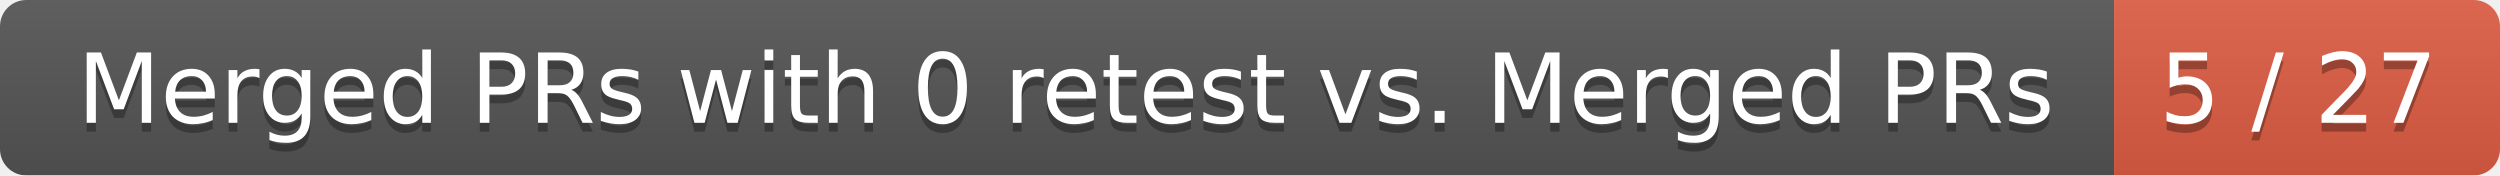
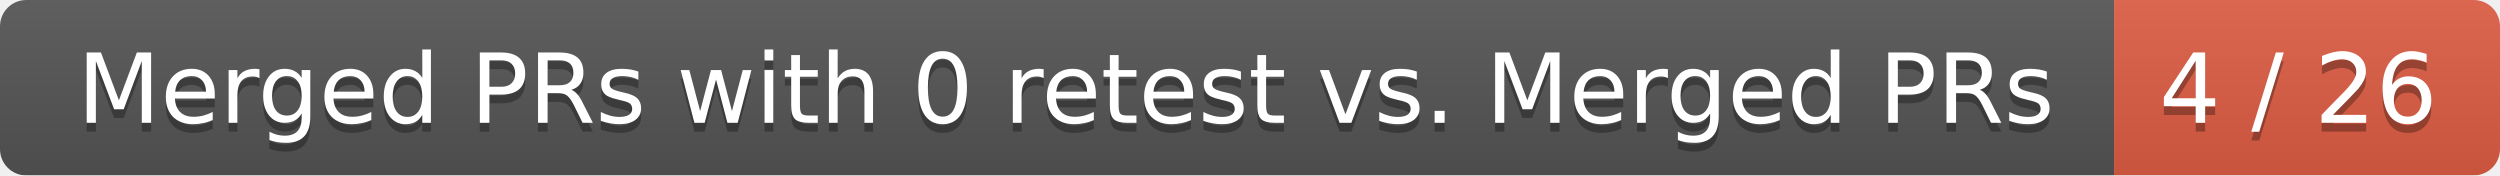
<svg xmlns="http://www.w3.org/2000/svg" width="285" height="20">
  <linearGradient id="smooth" x2="0" y2="100%">
    <stop offset="0" stop-color="#bbb" stop-opacity=".1" />
    <stop offset="1" stop-opacity=".1" />
  </linearGradient>
  <mask id="round">
    <rect width="285" height="20" rx="3" fill="#fff" />
  </mask>
  <g mask="url(#round)">
    <rect width="241" height="20" fill="#555" />
    <rect x="241" width="44" height="20" fill="#e05d44" />
    <rect width="285" height="20" fill="url(#smooth)" />
  </g>
  <g fill="#fff" text-anchor="middle" font-family="DejaVu Sans,Verdana,Geneva,sans-serif" font-size="11">
    <text x="121.5" y="15" fill="#010101" fill-opacity=".3">Merged PRs with 0 retest vs. Merged PRs</text>
    <text x="121.5" y="14">Merged PRs with 0 retest vs. Merged PRs</text>
-     <text x="262" y="15" fill="#010101" fill-opacity=".3">5 / 27</text>
-     <text x="262" y="14">5 / 27</text>
+     <text x="262" y="15" fill="#010101" fill-opacity=".3">4 / 26</text>
+     <text x="262" y="14">4 / 26</text>
  </g>
</svg>
